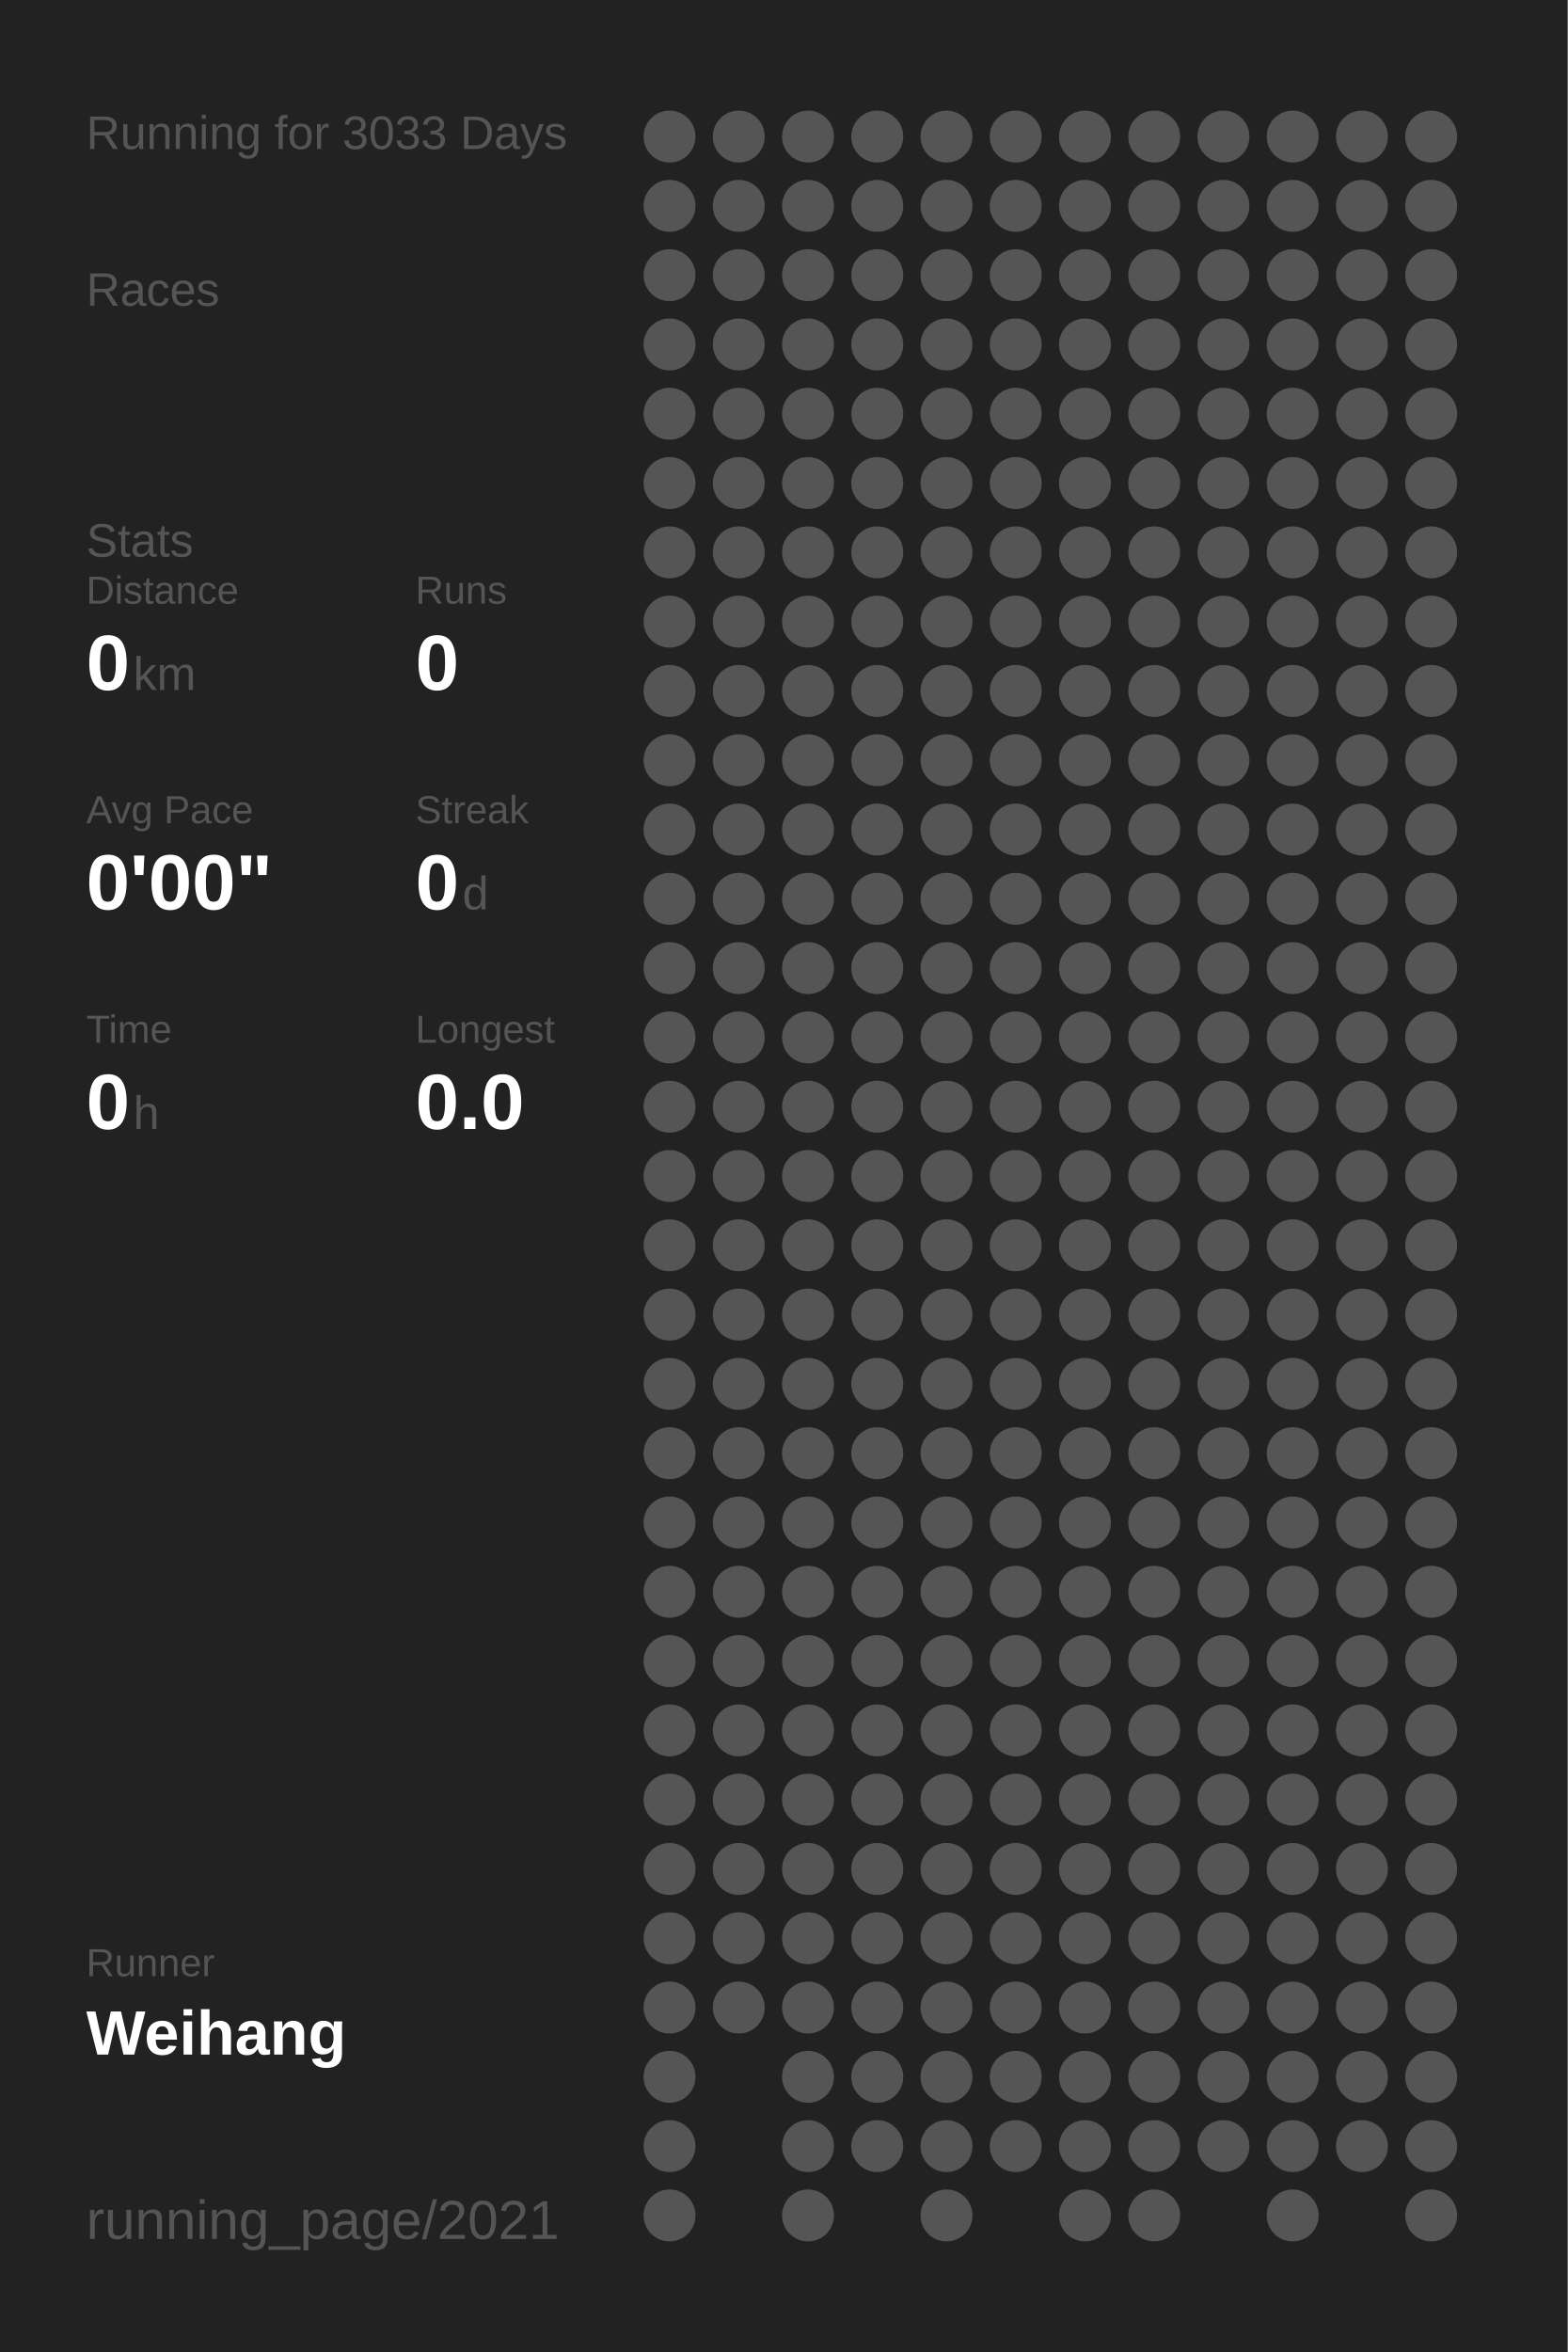
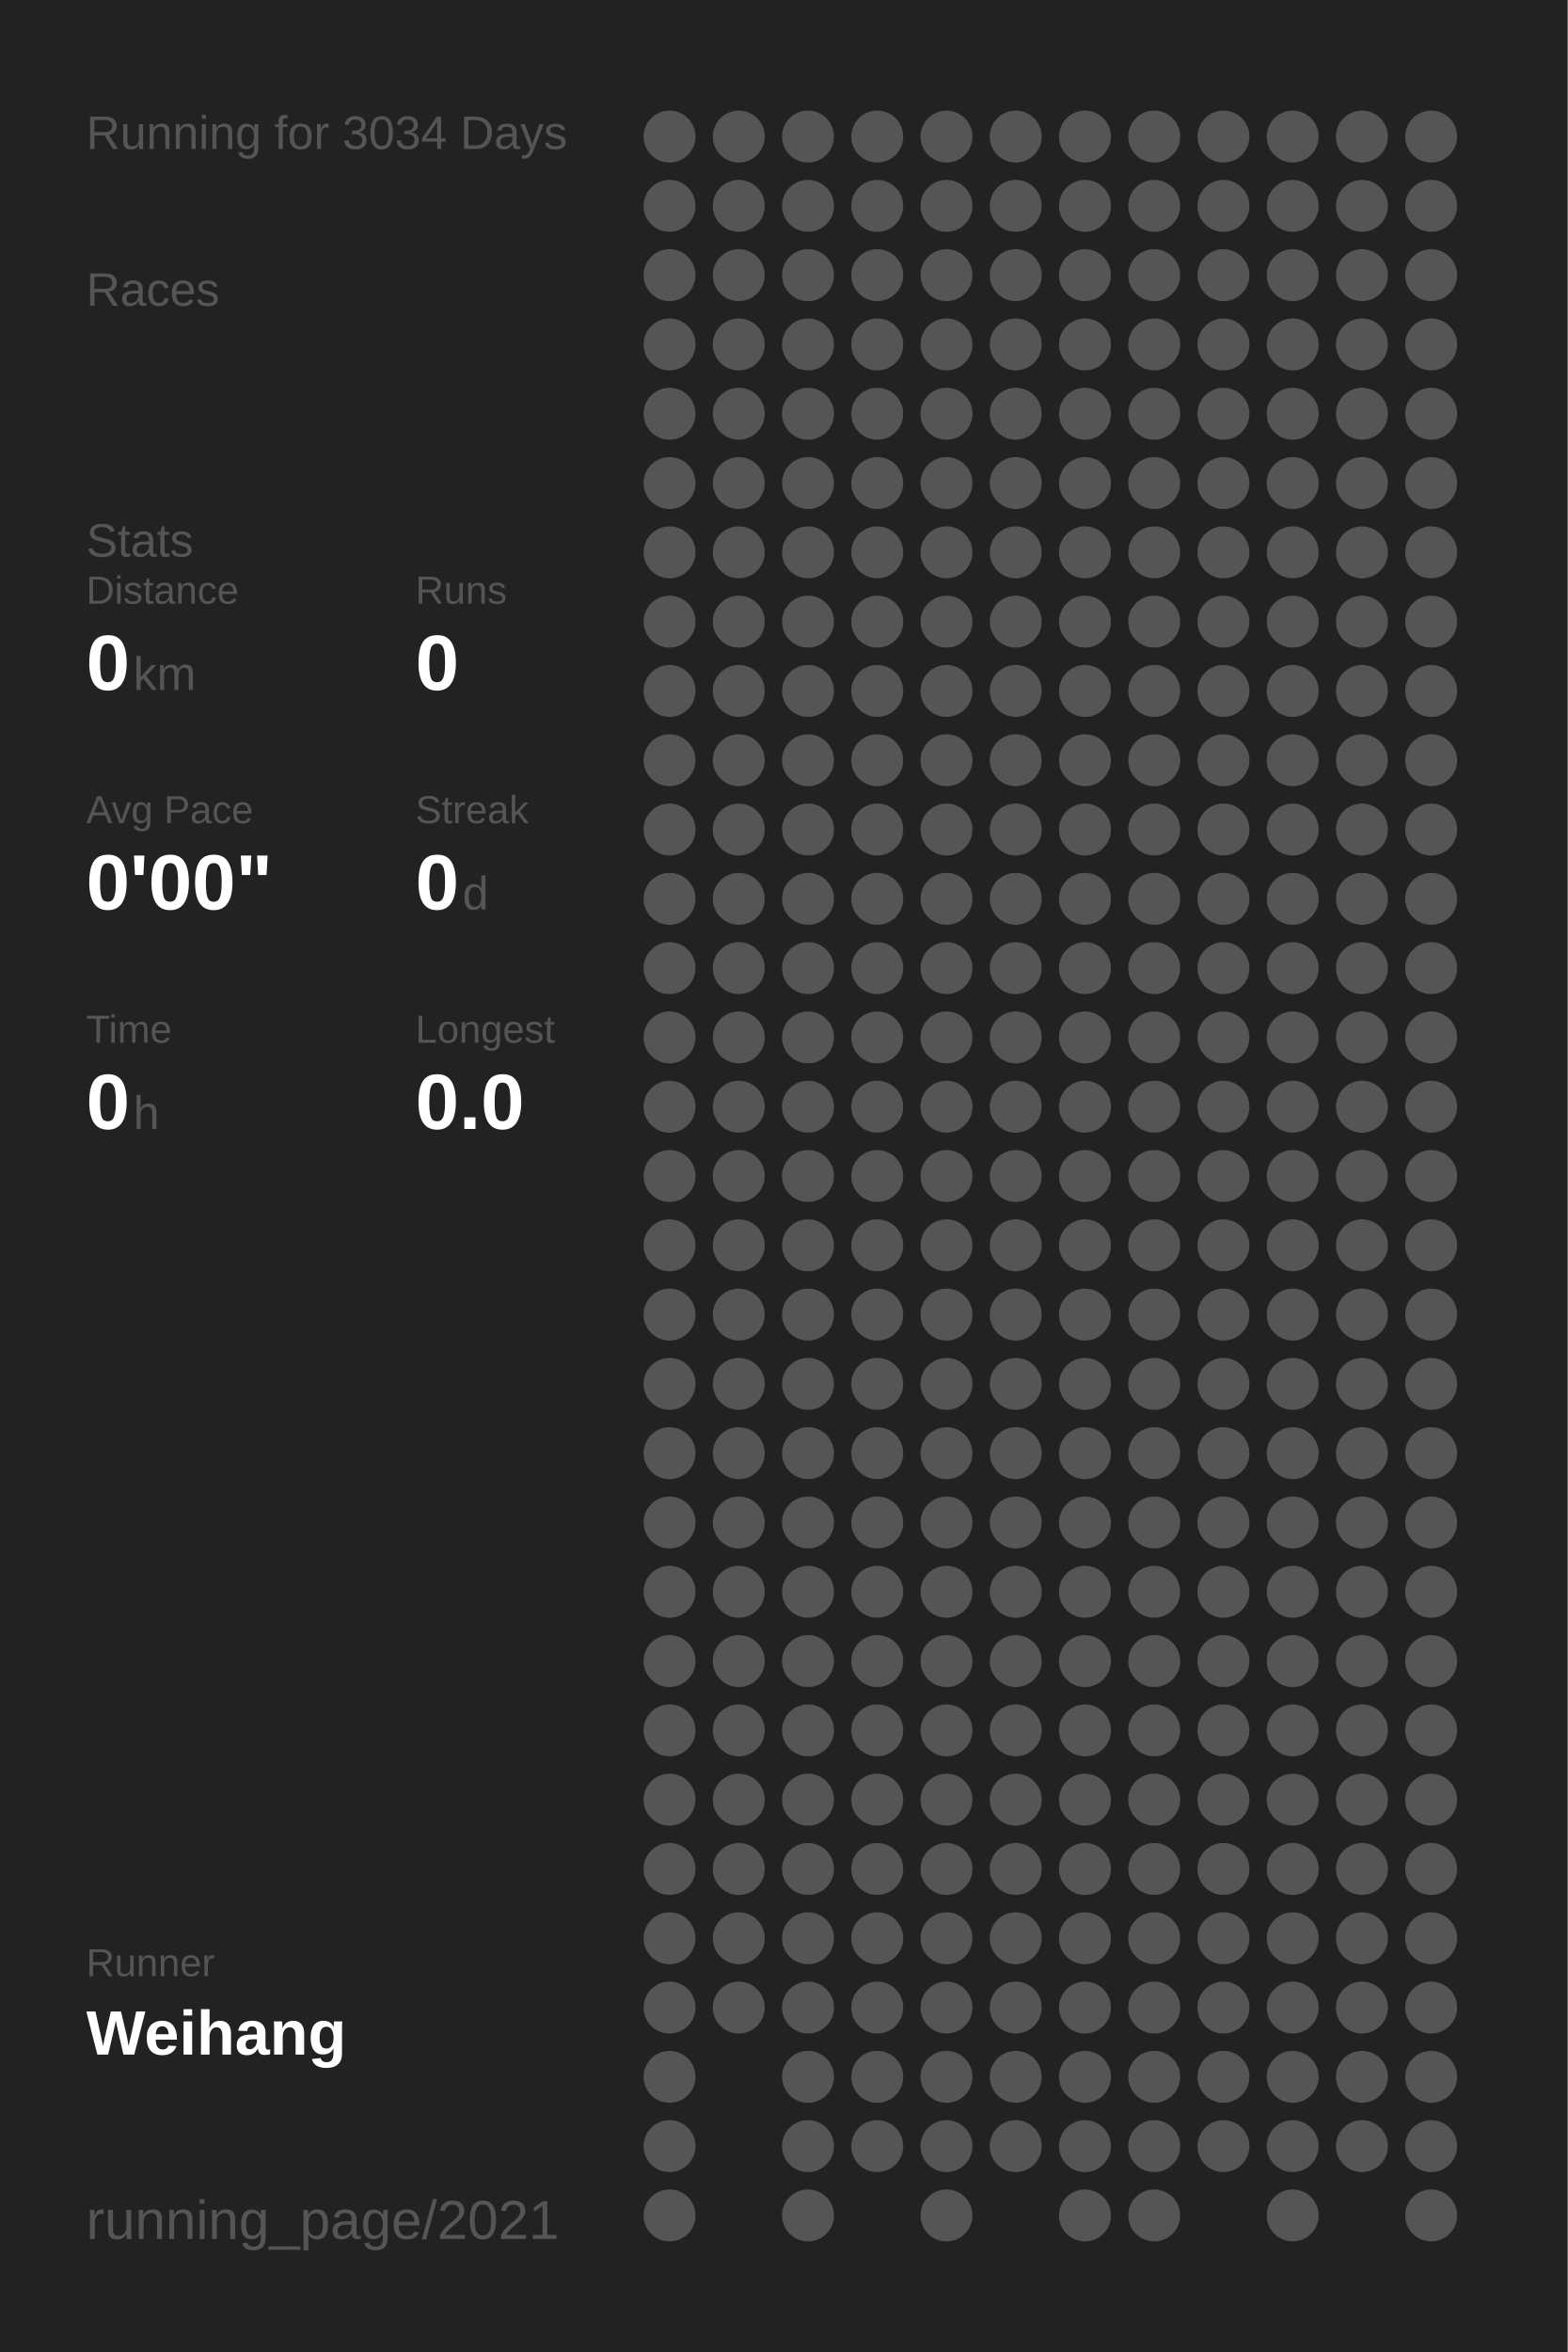
<svg xmlns="http://www.w3.org/2000/svg" baseProfile="full" height="300mm" version="1.1" viewBox="0,0,200,300" width="200mm">
  <defs />
  <rect fill="#222222" height="300" width="200" x="0" y="0" />
-   <text fill="#555555" style="font-size:6px; font-family:Arial;" x="11" y="19">Running for 3033 Days</text>
+   <text fill="#555555" style="font-size:6px; font-family:Arial;" x="11" y="19">Running for 3034 Days</text>
  <text fill="#555555" style="font-size:6px; font-family:Arial;" x="11" y="39">Races</text>
  <text fill="#555555" style="font-size:6px; font-family:Arial;" x="11" y="71">Stats</text>
  <text fill="#555555" style="font-size:5px; font-family:Arial;" x="11" y="77">Distance</text>
  <text fill="#FFFFFF" style="font-size:10px; font-family:Arial; font-weight:bold;" x="11" y="88">0</text>
  <text fill="#555555" style="font-size:6px; font-family:Arial;" x="17" y="88">km</text>
  <text fill="#555555" style="font-size:5px; font-family:Arial;" x="53" y="77">Runs</text>
  <text fill="#FFFFFF" style="font-size:10px; font-family:Arial; font-weight:bold;" x="53" y="88">0</text>
  <text fill="#555555" style="font-size:5px; font-family:Arial;" x="11" y="105">Avg Pace</text>
  <text fill="#FFFFFF" style="font-size:10px; font-family:Arial; font-weight:bold;" x="11" y="116">0'00"</text>
  <text fill="#555555" style="font-size:5px; font-family:Arial;" x="53" y="105">Streak</text>
  <text fill="#FFFFFF" style="font-size:10px; font-family:Arial; font-weight:bold;" x="53" y="116">0</text>
  <text fill="#555555" style="font-size:6px; font-family:Arial;" x="59" y="116">d</text>
  <text fill="#555555" style="font-size:5px; font-family:Arial;" x="11" y="133">Time</text>
  <text fill="#FFFFFF" style="font-size:10px; font-family:Arial; font-weight:bold;" x="11" y="144">0</text>
  <text fill="#555555" style="font-size:6px; font-family:Arial;" x="17" y="144">h</text>
  <text fill="#555555" style="font-size:5px; font-family:Arial;" x="53" y="133">Longest</text>
  <text fill="#FFFFFF" style="font-size:10px; font-family:Arial; font-weight:bold;" x="53" y="144">0.0</text>
  <text fill="#555555" style="font-size:5px; font-family:Arial;" x="11" y="252.065">Runner</text>
  <text fill="#FFFFFF" style="font-size:8px; font-family:Arial; font-weight:bold;" x="11" y="262.065">Weihang</text>
  <text fill="#555555" style="font-size:7px; font-family:Arial;" x="11" y="285.581">running_page/2021</text>
  <circle cx="85.417" cy="17.419" fill="#555555" r="3.312" />
  <circle cx="85.417" cy="26.258" fill="#555555" r="3.312" />
  <circle cx="85.417" cy="35.097" fill="#555555" r="3.312" />
  <circle cx="85.417" cy="43.935" fill="#555555" r="3.312" />
  <circle cx="85.417" cy="52.774" fill="#555555" r="3.312" />
  <circle cx="85.417" cy="61.613" fill="#555555" r="3.312" />
  <circle cx="85.417" cy="70.452" fill="#555555" r="3.312" />
  <circle cx="85.417" cy="79.29" fill="#555555" r="3.312" />
  <circle cx="85.417" cy="88.129" fill="#555555" r="3.312" />
  <circle cx="85.417" cy="96.968" fill="#555555" r="3.312" />
  <circle cx="85.417" cy="105.806" fill="#555555" r="3.312" />
  <circle cx="85.417" cy="114.645" fill="#555555" r="3.312" />
  <circle cx="85.417" cy="123.484" fill="#555555" r="3.312" />
  <circle cx="85.417" cy="132.323" fill="#555555" r="3.312" />
  <circle cx="85.417" cy="141.161" fill="#555555" r="3.312" />
  <circle cx="85.417" cy="150" fill="#555555" r="3.312" />
  <circle cx="85.417" cy="158.839" fill="#555555" r="3.312" />
  <circle cx="85.417" cy="167.677" fill="#555555" r="3.312" />
  <circle cx="85.417" cy="176.516" fill="#555555" r="3.312" />
  <circle cx="85.417" cy="185.355" fill="#555555" r="3.312" />
  <circle cx="85.417" cy="194.194" fill="#555555" r="3.312" />
  <circle cx="85.417" cy="203.032" fill="#555555" r="3.312" />
  <circle cx="85.417" cy="211.871" fill="#555555" r="3.312" />
  <circle cx="85.417" cy="220.71" fill="#555555" r="3.312" />
  <circle cx="85.417" cy="229.548" fill="#555555" r="3.312" />
  <circle cx="85.417" cy="238.387" fill="#555555" r="3.312" />
  <circle cx="85.417" cy="247.226" fill="#555555" r="3.312" />
  <circle cx="85.417" cy="256.065" fill="#555555" r="3.312" />
  <circle cx="85.417" cy="264.903" fill="#555555" r="3.312" />
  <circle cx="85.417" cy="273.742" fill="#555555" r="3.312" />
  <circle cx="85.417" cy="282.581" fill="#555555" r="3.312" />
  <circle cx="94.25" cy="17.419" fill="#555555" r="3.312" />
  <circle cx="94.25" cy="26.258" fill="#555555" r="3.312" />
  <circle cx="94.25" cy="35.097" fill="#555555" r="3.312" />
  <circle cx="94.25" cy="43.935" fill="#555555" r="3.312" />
  <circle cx="94.25" cy="52.774" fill="#555555" r="3.312" />
  <circle cx="94.25" cy="61.613" fill="#555555" r="3.312" />
  <circle cx="94.25" cy="70.452" fill="#555555" r="3.312" />
  <circle cx="94.25" cy="79.29" fill="#555555" r="3.312" />
  <circle cx="94.25" cy="88.129" fill="#555555" r="3.312" />
  <circle cx="94.25" cy="96.968" fill="#555555" r="3.312" />
  <circle cx="94.25" cy="105.806" fill="#555555" r="3.312" />
  <circle cx="94.25" cy="114.645" fill="#555555" r="3.312" />
  <circle cx="94.25" cy="123.484" fill="#555555" r="3.312" />
  <circle cx="94.25" cy="132.323" fill="#555555" r="3.312" />
  <circle cx="94.25" cy="141.161" fill="#555555" r="3.312" />
  <circle cx="94.25" cy="150" fill="#555555" r="3.312" />
  <circle cx="94.25" cy="158.839" fill="#555555" r="3.312" />
  <circle cx="94.25" cy="167.677" fill="#555555" r="3.312" />
  <circle cx="94.25" cy="176.516" fill="#555555" r="3.312" />
  <circle cx="94.25" cy="185.355" fill="#555555" r="3.312" />
  <circle cx="94.25" cy="194.194" fill="#555555" r="3.312" />
  <circle cx="94.25" cy="203.032" fill="#555555" r="3.312" />
  <circle cx="94.25" cy="211.871" fill="#555555" r="3.312" />
  <circle cx="94.25" cy="220.71" fill="#555555" r="3.312" />
  <circle cx="94.25" cy="229.548" fill="#555555" r="3.312" />
  <circle cx="94.25" cy="238.387" fill="#555555" r="3.312" />
  <circle cx="94.25" cy="247.226" fill="#555555" r="3.312" />
  <circle cx="94.25" cy="256.065" fill="#555555" r="3.312" />
  <circle cx="103.083" cy="17.419" fill="#555555" r="3.312" />
  <circle cx="103.083" cy="26.258" fill="#555555" r="3.312" />
  <circle cx="103.083" cy="35.097" fill="#555555" r="3.312" />
  <circle cx="103.083" cy="43.935" fill="#555555" r="3.312" />
  <circle cx="103.083" cy="52.774" fill="#555555" r="3.312" />
  <circle cx="103.083" cy="61.613" fill="#555555" r="3.312" />
  <circle cx="103.083" cy="70.452" fill="#555555" r="3.312" />
  <circle cx="103.083" cy="79.29" fill="#555555" r="3.312" />
  <circle cx="103.083" cy="88.129" fill="#555555" r="3.312" />
  <circle cx="103.083" cy="96.968" fill="#555555" r="3.312" />
  <circle cx="103.083" cy="105.806" fill="#555555" r="3.312" />
  <circle cx="103.083" cy="114.645" fill="#555555" r="3.312" />
  <circle cx="103.083" cy="123.484" fill="#555555" r="3.312" />
  <circle cx="103.083" cy="132.323" fill="#555555" r="3.312" />
  <circle cx="103.083" cy="141.161" fill="#555555" r="3.312" />
  <circle cx="103.083" cy="150" fill="#555555" r="3.312" />
  <circle cx="103.083" cy="158.839" fill="#555555" r="3.312" />
  <circle cx="103.083" cy="167.677" fill="#555555" r="3.312" />
  <circle cx="103.083" cy="176.516" fill="#555555" r="3.312" />
  <circle cx="103.083" cy="185.355" fill="#555555" r="3.312" />
  <circle cx="103.083" cy="194.194" fill="#555555" r="3.312" />
  <circle cx="103.083" cy="203.032" fill="#555555" r="3.312" />
  <circle cx="103.083" cy="211.871" fill="#555555" r="3.312" />
  <circle cx="103.083" cy="220.71" fill="#555555" r="3.312" />
  <circle cx="103.083" cy="229.548" fill="#555555" r="3.312" />
  <circle cx="103.083" cy="238.387" fill="#555555" r="3.312" />
  <circle cx="103.083" cy="247.226" fill="#555555" r="3.312" />
  <circle cx="103.083" cy="256.065" fill="#555555" r="3.312" />
  <circle cx="103.083" cy="264.903" fill="#555555" r="3.312" />
  <circle cx="103.083" cy="273.742" fill="#555555" r="3.312" />
  <circle cx="103.083" cy="282.581" fill="#555555" r="3.312" />
  <circle cx="111.917" cy="17.419" fill="#555555" r="3.312" />
  <circle cx="111.917" cy="26.258" fill="#555555" r="3.312" />
  <circle cx="111.917" cy="35.097" fill="#555555" r="3.312" />
  <circle cx="111.917" cy="43.935" fill="#555555" r="3.312" />
  <circle cx="111.917" cy="52.774" fill="#555555" r="3.312" />
  <circle cx="111.917" cy="61.613" fill="#555555" r="3.312" />
  <circle cx="111.917" cy="70.452" fill="#555555" r="3.312" />
  <circle cx="111.917" cy="79.29" fill="#555555" r="3.312" />
  <circle cx="111.917" cy="88.129" fill="#555555" r="3.312" />
  <circle cx="111.917" cy="96.968" fill="#555555" r="3.312" />
  <circle cx="111.917" cy="105.806" fill="#555555" r="3.312" />
  <circle cx="111.917" cy="114.645" fill="#555555" r="3.312" />
  <circle cx="111.917" cy="123.484" fill="#555555" r="3.312" />
  <circle cx="111.917" cy="132.323" fill="#555555" r="3.312" />
  <circle cx="111.917" cy="141.161" fill="#555555" r="3.312" />
  <circle cx="111.917" cy="150" fill="#555555" r="3.312" />
  <circle cx="111.917" cy="158.839" fill="#555555" r="3.312" />
  <circle cx="111.917" cy="167.677" fill="#555555" r="3.312" />
  <circle cx="111.917" cy="176.516" fill="#555555" r="3.312" />
  <circle cx="111.917" cy="185.355" fill="#555555" r="3.312" />
  <circle cx="111.917" cy="194.194" fill="#555555" r="3.312" />
  <circle cx="111.917" cy="203.032" fill="#555555" r="3.312" />
  <circle cx="111.917" cy="211.871" fill="#555555" r="3.312" />
  <circle cx="111.917" cy="220.71" fill="#555555" r="3.312" />
  <circle cx="111.917" cy="229.548" fill="#555555" r="3.312" />
  <circle cx="111.917" cy="238.387" fill="#555555" r="3.312" />
  <circle cx="111.917" cy="247.226" fill="#555555" r="3.312" />
  <circle cx="111.917" cy="256.065" fill="#555555" r="3.312" />
  <circle cx="111.917" cy="264.903" fill="#555555" r="3.312" />
  <circle cx="111.917" cy="273.742" fill="#555555" r="3.312" />
  <circle cx="120.75" cy="17.419" fill="#555555" r="3.312" />
  <circle cx="120.75" cy="26.258" fill="#555555" r="3.312" />
  <circle cx="120.75" cy="35.097" fill="#555555" r="3.312" />
  <circle cx="120.75" cy="43.935" fill="#555555" r="3.312" />
  <circle cx="120.75" cy="52.774" fill="#555555" r="3.312" />
  <circle cx="120.75" cy="61.613" fill="#555555" r="3.312" />
  <circle cx="120.75" cy="70.452" fill="#555555" r="3.312" />
  <circle cx="120.75" cy="79.29" fill="#555555" r="3.312" />
  <circle cx="120.75" cy="88.129" fill="#555555" r="3.312" />
  <circle cx="120.75" cy="96.968" fill="#555555" r="3.312" />
  <circle cx="120.75" cy="105.806" fill="#555555" r="3.312" />
  <circle cx="120.75" cy="114.645" fill="#555555" r="3.312" />
  <circle cx="120.75" cy="123.484" fill="#555555" r="3.312" />
  <circle cx="120.75" cy="132.323" fill="#555555" r="3.312" />
  <circle cx="120.75" cy="141.161" fill="#555555" r="3.312" />
  <circle cx="120.75" cy="150" fill="#555555" r="3.312" />
  <circle cx="120.75" cy="158.839" fill="#555555" r="3.312" />
  <circle cx="120.75" cy="167.677" fill="#555555" r="3.312" />
  <circle cx="120.75" cy="176.516" fill="#555555" r="3.312" />
  <circle cx="120.75" cy="185.355" fill="#555555" r="3.312" />
  <circle cx="120.75" cy="194.194" fill="#555555" r="3.312" />
  <circle cx="120.75" cy="203.032" fill="#555555" r="3.312" />
  <circle cx="120.75" cy="211.871" fill="#555555" r="3.312" />
  <circle cx="120.75" cy="220.71" fill="#555555" r="3.312" />
  <circle cx="120.75" cy="229.548" fill="#555555" r="3.312" />
  <circle cx="120.75" cy="238.387" fill="#555555" r="3.312" />
  <circle cx="120.75" cy="247.226" fill="#555555" r="3.312" />
  <circle cx="120.75" cy="256.065" fill="#555555" r="3.312" />
  <circle cx="120.75" cy="264.903" fill="#555555" r="3.312" />
  <circle cx="120.75" cy="273.742" fill="#555555" r="3.312" />
  <circle cx="120.75" cy="282.581" fill="#555555" r="3.312" />
  <circle cx="129.583" cy="17.419" fill="#555555" r="3.312" />
  <circle cx="129.583" cy="26.258" fill="#555555" r="3.312" />
  <circle cx="129.583" cy="35.097" fill="#555555" r="3.312" />
  <circle cx="129.583" cy="43.935" fill="#555555" r="3.312" />
  <circle cx="129.583" cy="52.774" fill="#555555" r="3.312" />
  <circle cx="129.583" cy="61.613" fill="#555555" r="3.312" />
  <circle cx="129.583" cy="70.452" fill="#555555" r="3.312" />
  <circle cx="129.583" cy="79.29" fill="#555555" r="3.312" />
  <circle cx="129.583" cy="88.129" fill="#555555" r="3.312" />
  <circle cx="129.583" cy="96.968" fill="#555555" r="3.312" />
  <circle cx="129.583" cy="105.806" fill="#555555" r="3.312" />
  <circle cx="129.583" cy="114.645" fill="#555555" r="3.312" />
  <circle cx="129.583" cy="123.484" fill="#555555" r="3.312" />
  <circle cx="129.583" cy="132.323" fill="#555555" r="3.312" />
  <circle cx="129.583" cy="141.161" fill="#555555" r="3.312" />
  <circle cx="129.583" cy="150" fill="#555555" r="3.312" />
  <circle cx="129.583" cy="158.839" fill="#555555" r="3.312" />
  <circle cx="129.583" cy="167.677" fill="#555555" r="3.312" />
  <circle cx="129.583" cy="176.516" fill="#555555" r="3.312" />
  <circle cx="129.583" cy="185.355" fill="#555555" r="3.312" />
  <circle cx="129.583" cy="194.194" fill="#555555" r="3.312" />
  <circle cx="129.583" cy="203.032" fill="#555555" r="3.312" />
  <circle cx="129.583" cy="211.871" fill="#555555" r="3.312" />
  <circle cx="129.583" cy="220.71" fill="#555555" r="3.312" />
  <circle cx="129.583" cy="229.548" fill="#555555" r="3.312" />
  <circle cx="129.583" cy="238.387" fill="#555555" r="3.312" />
  <circle cx="129.583" cy="247.226" fill="#555555" r="3.312" />
  <circle cx="129.583" cy="256.065" fill="#555555" r="3.312" />
  <circle cx="129.583" cy="264.903" fill="#555555" r="3.312" />
  <circle cx="129.583" cy="273.742" fill="#555555" r="3.312" />
  <circle cx="138.417" cy="17.419" fill="#555555" r="3.312" />
  <circle cx="138.417" cy="26.258" fill="#555555" r="3.312" />
  <circle cx="138.417" cy="35.097" fill="#555555" r="3.312" />
  <circle cx="138.417" cy="43.935" fill="#555555" r="3.312" />
  <circle cx="138.417" cy="52.774" fill="#555555" r="3.312" />
  <circle cx="138.417" cy="61.613" fill="#555555" r="3.312" />
  <circle cx="138.417" cy="70.452" fill="#555555" r="3.312" />
  <circle cx="138.417" cy="79.29" fill="#555555" r="3.312" />
  <circle cx="138.417" cy="88.129" fill="#555555" r="3.312" />
  <circle cx="138.417" cy="96.968" fill="#555555" r="3.312" />
  <circle cx="138.417" cy="105.806" fill="#555555" r="3.312" />
  <circle cx="138.417" cy="114.645" fill="#555555" r="3.312" />
  <circle cx="138.417" cy="123.484" fill="#555555" r="3.312" />
  <circle cx="138.417" cy="132.323" fill="#555555" r="3.312" />
  <circle cx="138.417" cy="141.161" fill="#555555" r="3.312" />
  <circle cx="138.417" cy="150" fill="#555555" r="3.312" />
  <circle cx="138.417" cy="158.839" fill="#555555" r="3.312" />
  <circle cx="138.417" cy="167.677" fill="#555555" r="3.312" />
  <circle cx="138.417" cy="176.516" fill="#555555" r="3.312" />
  <circle cx="138.417" cy="185.355" fill="#555555" r="3.312" />
  <circle cx="138.417" cy="194.194" fill="#555555" r="3.312" />
  <circle cx="138.417" cy="203.032" fill="#555555" r="3.312" />
  <circle cx="138.417" cy="211.871" fill="#555555" r="3.312" />
  <circle cx="138.417" cy="220.71" fill="#555555" r="3.312" />
  <circle cx="138.417" cy="229.548" fill="#555555" r="3.312" />
  <circle cx="138.417" cy="238.387" fill="#555555" r="3.312" />
  <circle cx="138.417" cy="247.226" fill="#555555" r="3.312" />
  <circle cx="138.417" cy="256.065" fill="#555555" r="3.312" />
  <circle cx="138.417" cy="264.903" fill="#555555" r="3.312" />
  <circle cx="138.417" cy="273.742" fill="#555555" r="3.312" />
  <circle cx="138.417" cy="282.581" fill="#555555" r="3.312" />
  <circle cx="147.25" cy="17.419" fill="#555555" r="3.312" />
  <circle cx="147.25" cy="26.258" fill="#555555" r="3.312" />
  <circle cx="147.25" cy="35.097" fill="#555555" r="3.312" />
  <circle cx="147.25" cy="43.935" fill="#555555" r="3.312" />
  <circle cx="147.25" cy="52.774" fill="#555555" r="3.312" />
  <circle cx="147.25" cy="61.613" fill="#555555" r="3.312" />
  <circle cx="147.25" cy="70.452" fill="#555555" r="3.312" />
  <circle cx="147.25" cy="79.29" fill="#555555" r="3.312" />
  <circle cx="147.25" cy="88.129" fill="#555555" r="3.312" />
  <circle cx="147.25" cy="96.968" fill="#555555" r="3.312" />
  <circle cx="147.25" cy="105.806" fill="#555555" r="3.312" />
  <circle cx="147.25" cy="114.645" fill="#555555" r="3.312" />
  <circle cx="147.25" cy="123.484" fill="#555555" r="3.312" />
  <circle cx="147.25" cy="132.323" fill="#555555" r="3.312" />
  <circle cx="147.25" cy="141.161" fill="#555555" r="3.312" />
  <circle cx="147.25" cy="150" fill="#555555" r="3.312" />
  <circle cx="147.25" cy="158.839" fill="#555555" r="3.312" />
  <circle cx="147.25" cy="167.677" fill="#555555" r="3.312" />
  <circle cx="147.25" cy="176.516" fill="#555555" r="3.312" />
  <circle cx="147.25" cy="185.355" fill="#555555" r="3.312" />
  <circle cx="147.25" cy="194.194" fill="#555555" r="3.312" />
  <circle cx="147.25" cy="203.032" fill="#555555" r="3.312" />
  <circle cx="147.25" cy="211.871" fill="#555555" r="3.312" />
  <circle cx="147.25" cy="220.71" fill="#555555" r="3.312" />
  <circle cx="147.25" cy="229.548" fill="#555555" r="3.312" />
  <circle cx="147.25" cy="238.387" fill="#555555" r="3.312" />
  <circle cx="147.25" cy="247.226" fill="#555555" r="3.312" />
  <circle cx="147.25" cy="256.065" fill="#555555" r="3.312" />
  <circle cx="147.25" cy="264.903" fill="#555555" r="3.312" />
  <circle cx="147.25" cy="273.742" fill="#555555" r="3.312" />
  <circle cx="147.25" cy="282.581" fill="#555555" r="3.312" />
  <circle cx="156.083" cy="17.419" fill="#555555" r="3.312" />
  <circle cx="156.083" cy="26.258" fill="#555555" r="3.312" />
  <circle cx="156.083" cy="35.097" fill="#555555" r="3.312" />
  <circle cx="156.083" cy="43.935" fill="#555555" r="3.312" />
  <circle cx="156.083" cy="52.774" fill="#555555" r="3.312" />
  <circle cx="156.083" cy="61.613" fill="#555555" r="3.312" />
  <circle cx="156.083" cy="70.452" fill="#555555" r="3.312" />
  <circle cx="156.083" cy="79.29" fill="#555555" r="3.312" />
  <circle cx="156.083" cy="88.129" fill="#555555" r="3.312" />
  <circle cx="156.083" cy="96.968" fill="#555555" r="3.312" />
  <circle cx="156.083" cy="105.806" fill="#555555" r="3.312" />
  <circle cx="156.083" cy="114.645" fill="#555555" r="3.312" />
  <circle cx="156.083" cy="123.484" fill="#555555" r="3.312" />
  <circle cx="156.083" cy="132.323" fill="#555555" r="3.312" />
  <circle cx="156.083" cy="141.161" fill="#555555" r="3.312" />
  <circle cx="156.083" cy="150" fill="#555555" r="3.312" />
  <circle cx="156.083" cy="158.839" fill="#555555" r="3.312" />
  <circle cx="156.083" cy="167.677" fill="#555555" r="3.312" />
  <circle cx="156.083" cy="176.516" fill="#555555" r="3.312" />
  <circle cx="156.083" cy="185.355" fill="#555555" r="3.312" />
  <circle cx="156.083" cy="194.194" fill="#555555" r="3.312" />
  <circle cx="156.083" cy="203.032" fill="#555555" r="3.312" />
  <circle cx="156.083" cy="211.871" fill="#555555" r="3.312" />
  <circle cx="156.083" cy="220.71" fill="#555555" r="3.312" />
  <circle cx="156.083" cy="229.548" fill="#555555" r="3.312" />
  <circle cx="156.083" cy="238.387" fill="#555555" r="3.312" />
  <circle cx="156.083" cy="247.226" fill="#555555" r="3.312" />
  <circle cx="156.083" cy="256.065" fill="#555555" r="3.312" />
  <circle cx="156.083" cy="264.903" fill="#555555" r="3.312" />
  <circle cx="156.083" cy="273.742" fill="#555555" r="3.312" />
  <circle cx="164.917" cy="17.419" fill="#555555" r="3.312" />
  <circle cx="164.917" cy="26.258" fill="#555555" r="3.312" />
  <circle cx="164.917" cy="35.097" fill="#555555" r="3.312" />
  <circle cx="164.917" cy="43.935" fill="#555555" r="3.312" />
  <circle cx="164.917" cy="52.774" fill="#555555" r="3.312" />
  <circle cx="164.917" cy="61.613" fill="#555555" r="3.312" />
  <circle cx="164.917" cy="70.452" fill="#555555" r="3.312" />
  <circle cx="164.917" cy="79.29" fill="#555555" r="3.312" />
  <circle cx="164.917" cy="88.129" fill="#555555" r="3.312" />
  <circle cx="164.917" cy="96.968" fill="#555555" r="3.312" />
  <circle cx="164.917" cy="105.806" fill="#555555" r="3.312" />
  <circle cx="164.917" cy="114.645" fill="#555555" r="3.312" />
  <circle cx="164.917" cy="123.484" fill="#555555" r="3.312" />
  <circle cx="164.917" cy="132.323" fill="#555555" r="3.312" />
  <circle cx="164.917" cy="141.161" fill="#555555" r="3.312" />
  <circle cx="164.917" cy="150" fill="#555555" r="3.312" />
  <circle cx="164.917" cy="158.839" fill="#555555" r="3.312" />
  <circle cx="164.917" cy="167.677" fill="#555555" r="3.312" />
  <circle cx="164.917" cy="176.516" fill="#555555" r="3.312" />
  <circle cx="164.917" cy="185.355" fill="#555555" r="3.312" />
  <circle cx="164.917" cy="194.194" fill="#555555" r="3.312" />
  <circle cx="164.917" cy="203.032" fill="#555555" r="3.312" />
  <circle cx="164.917" cy="211.871" fill="#555555" r="3.312" />
  <circle cx="164.917" cy="220.71" fill="#555555" r="3.312" />
  <circle cx="164.917" cy="229.548" fill="#555555" r="3.312" />
  <circle cx="164.917" cy="238.387" fill="#555555" r="3.312" />
  <circle cx="164.917" cy="247.226" fill="#555555" r="3.312" />
  <circle cx="164.917" cy="256.065" fill="#555555" r="3.312" />
  <circle cx="164.917" cy="264.903" fill="#555555" r="3.312" />
  <circle cx="164.917" cy="273.742" fill="#555555" r="3.312" />
  <circle cx="164.917" cy="282.581" fill="#555555" r="3.312" />
  <circle cx="173.75" cy="17.419" fill="#555555" r="3.312" />
  <circle cx="173.75" cy="26.258" fill="#555555" r="3.312" />
  <circle cx="173.75" cy="35.097" fill="#555555" r="3.312" />
  <circle cx="173.75" cy="43.935" fill="#555555" r="3.312" />
  <circle cx="173.75" cy="52.774" fill="#555555" r="3.312" />
  <circle cx="173.75" cy="61.613" fill="#555555" r="3.312" />
  <circle cx="173.75" cy="70.452" fill="#555555" r="3.312" />
  <circle cx="173.75" cy="79.29" fill="#555555" r="3.312" />
  <circle cx="173.75" cy="88.129" fill="#555555" r="3.312" />
  <circle cx="173.75" cy="96.968" fill="#555555" r="3.312" />
  <circle cx="173.75" cy="105.806" fill="#555555" r="3.312" />
  <circle cx="173.75" cy="114.645" fill="#555555" r="3.312" />
  <circle cx="173.75" cy="123.484" fill="#555555" r="3.312" />
  <circle cx="173.75" cy="132.323" fill="#555555" r="3.312" />
  <circle cx="173.75" cy="141.161" fill="#555555" r="3.312" />
  <circle cx="173.75" cy="150" fill="#555555" r="3.312" />
  <circle cx="173.75" cy="158.839" fill="#555555" r="3.312" />
  <circle cx="173.75" cy="167.677" fill="#555555" r="3.312" />
  <circle cx="173.75" cy="176.516" fill="#555555" r="3.312" />
  <circle cx="173.75" cy="185.355" fill="#555555" r="3.312" />
  <circle cx="173.75" cy="194.194" fill="#555555" r="3.312" />
  <circle cx="173.75" cy="203.032" fill="#555555" r="3.312" />
  <circle cx="173.75" cy="211.871" fill="#555555" r="3.312" />
  <circle cx="173.75" cy="220.71" fill="#555555" r="3.312" />
  <circle cx="173.75" cy="229.548" fill="#555555" r="3.312" />
  <circle cx="173.75" cy="238.387" fill="#555555" r="3.312" />
  <circle cx="173.75" cy="247.226" fill="#555555" r="3.312" />
  <circle cx="173.75" cy="256.065" fill="#555555" r="3.312" />
  <circle cx="173.75" cy="264.903" fill="#555555" r="3.312" />
  <circle cx="173.75" cy="273.742" fill="#555555" r="3.312" />
  <circle cx="182.583" cy="17.419" fill="#555555" r="3.312" />
  <circle cx="182.583" cy="26.258" fill="#555555" r="3.312" />
  <circle cx="182.583" cy="35.097" fill="#555555" r="3.312" />
  <circle cx="182.583" cy="43.935" fill="#555555" r="3.312" />
  <circle cx="182.583" cy="52.774" fill="#555555" r="3.312" />
  <circle cx="182.583" cy="61.613" fill="#555555" r="3.312" />
  <circle cx="182.583" cy="70.452" fill="#555555" r="3.312" />
  <circle cx="182.583" cy="79.29" fill="#555555" r="3.312" />
  <circle cx="182.583" cy="88.129" fill="#555555" r="3.312" />
  <circle cx="182.583" cy="96.968" fill="#555555" r="3.312" />
  <circle cx="182.583" cy="105.806" fill="#555555" r="3.312" />
  <circle cx="182.583" cy="114.645" fill="#555555" r="3.312" />
  <circle cx="182.583" cy="123.484" fill="#555555" r="3.312" />
  <circle cx="182.583" cy="132.323" fill="#555555" r="3.312" />
  <circle cx="182.583" cy="141.161" fill="#555555" r="3.312" />
  <circle cx="182.583" cy="150" fill="#555555" r="3.312" />
  <circle cx="182.583" cy="158.839" fill="#555555" r="3.312" />
  <circle cx="182.583" cy="167.677" fill="#555555" r="3.312" />
  <circle cx="182.583" cy="176.516" fill="#555555" r="3.312" />
  <circle cx="182.583" cy="185.355" fill="#555555" r="3.312" />
  <circle cx="182.583" cy="194.194" fill="#555555" r="3.312" />
  <circle cx="182.583" cy="203.032" fill="#555555" r="3.312" />
  <circle cx="182.583" cy="211.871" fill="#555555" r="3.312" />
  <circle cx="182.583" cy="220.71" fill="#555555" r="3.312" />
  <circle cx="182.583" cy="229.548" fill="#555555" r="3.312" />
  <circle cx="182.583" cy="238.387" fill="#555555" r="3.312" />
  <circle cx="182.583" cy="247.226" fill="#555555" r="3.312" />
  <circle cx="182.583" cy="256.065" fill="#555555" r="3.312" />
  <circle cx="182.583" cy="264.903" fill="#555555" r="3.312" />
  <circle cx="182.583" cy="273.742" fill="#555555" r="3.312" />
  <circle cx="182.583" cy="282.581" fill="#555555" r="3.312" />
</svg>
